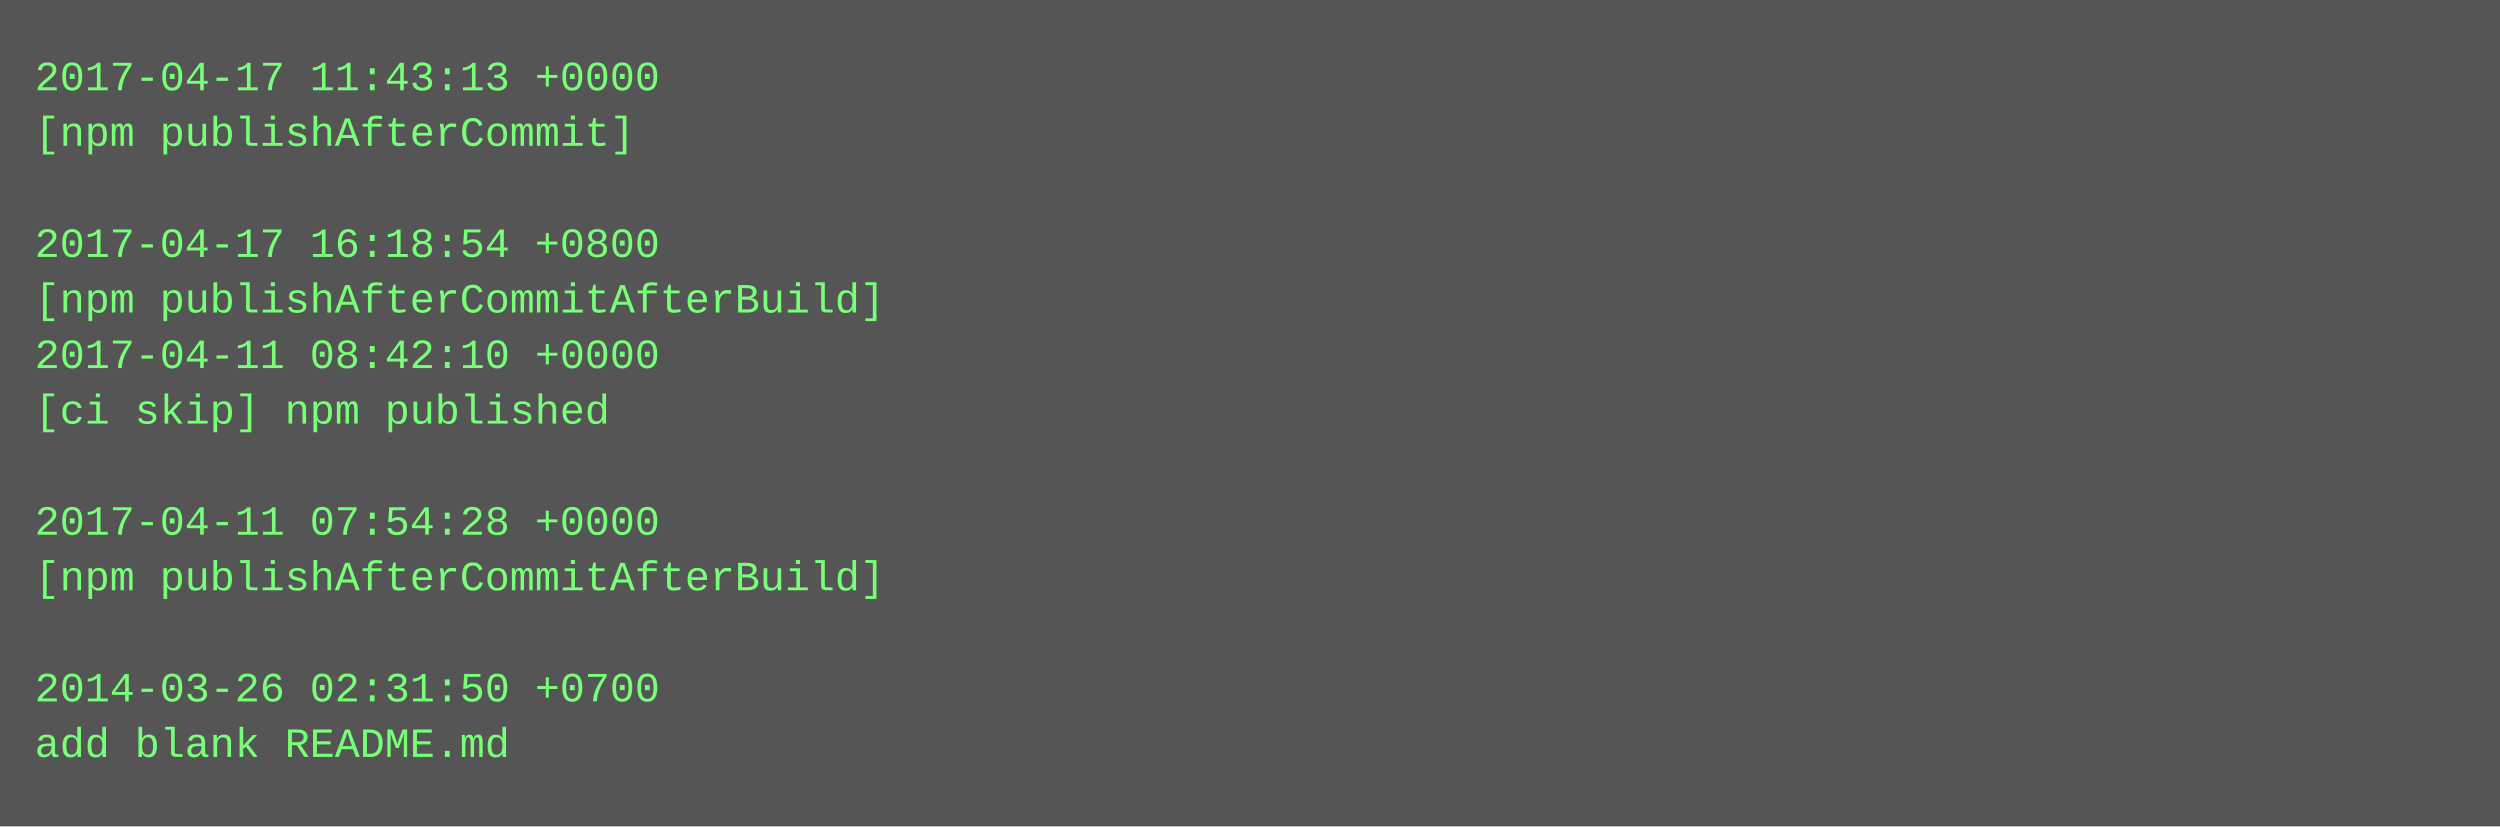
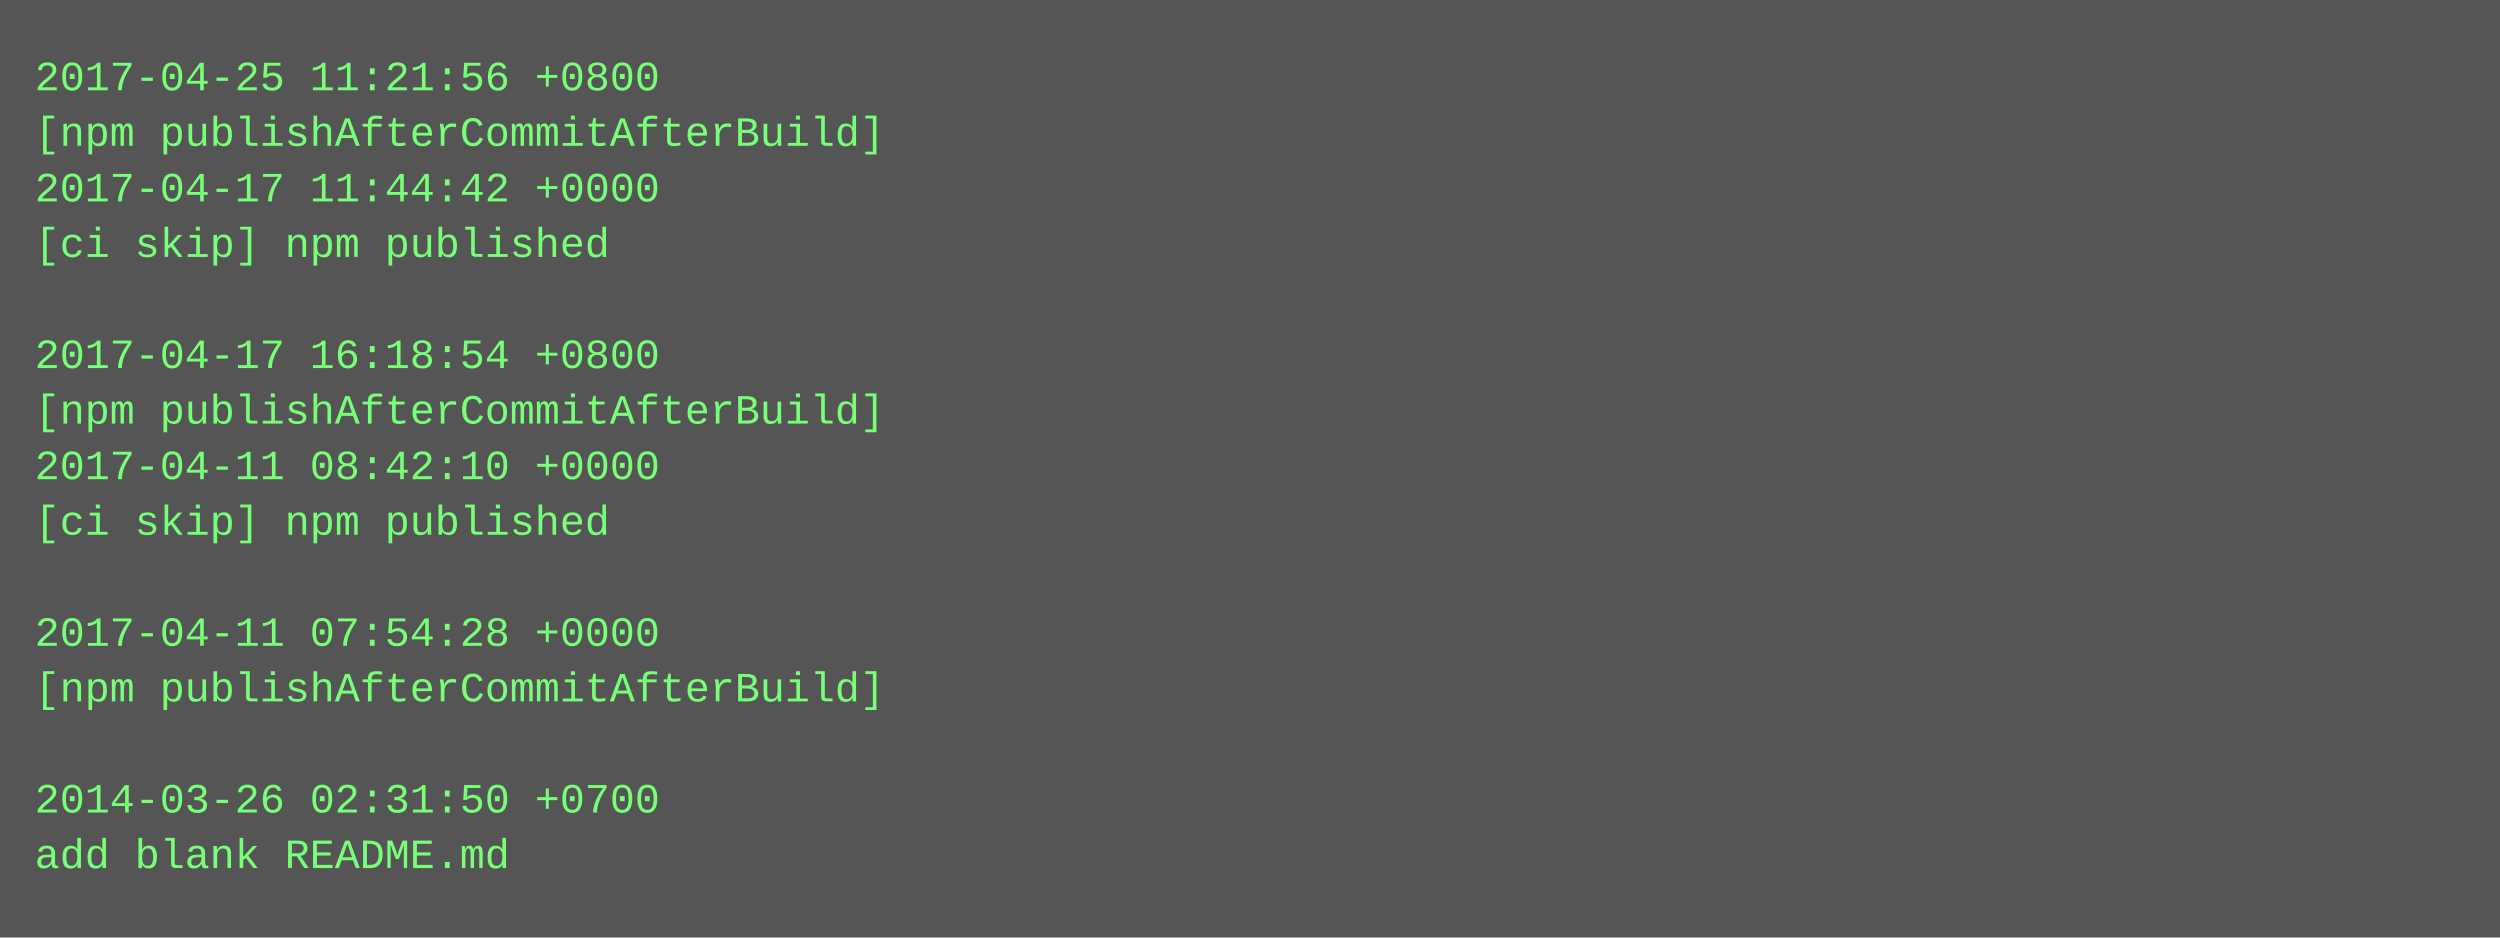
- <svg xmlns="http://www.w3.org/2000/svg" height="238" width="720">
-   <rect height="238" fill="#555" width="720" />
+ <svg xmlns="http://www.w3.org/2000/svg" height="270" width="720">
+   <rect height="270" fill="#555" width="720" />
  <text fill="#7f7" font-family="Courier New" font-size="12" xml:space="preserve">
-     <tspan x="10" y="26">2017-04-17 11:43:13 +0000</tspan>
-     <tspan x="10" y="42">[npm publishAfterCommit]</tspan>
-     <tspan x="10" y="58" />
-     <tspan x="10" y="74">2017-04-17 16:18:54 +0800</tspan>
-     <tspan x="10" y="90">[npm publishAfterCommitAfterBuild]</tspan>
-     <tspan x="10" y="106">2017-04-11 08:42:10 +0000</tspan>
-     <tspan x="10" y="122">[ci skip] npm published</tspan>
-     <tspan x="10" y="138" />
-     <tspan x="10" y="154">2017-04-11 07:54:28 +0000</tspan>
-     <tspan x="10" y="170">[npm publishAfterCommitAfterBuild]</tspan>
-     <tspan x="10" y="186" />
-     <tspan x="10" y="202">2014-03-26 02:31:50 +0700</tspan>
-     <tspan x="10" y="218">add blank README.md</tspan>
+     <tspan x="10" y="26">2017-04-25 11:21:56 +0800</tspan>
+     <tspan x="10" y="42">[npm publishAfterCommitAfterBuild]</tspan>
+     <tspan x="10" y="58">2017-04-17 11:44:42 +0000</tspan>
+     <tspan x="10" y="74">[ci skip] npm published</tspan>
+     <tspan x="10" y="90" />
+     <tspan x="10" y="106">2017-04-17 16:18:54 +0800</tspan>
+     <tspan x="10" y="122">[npm publishAfterCommitAfterBuild]</tspan>
+     <tspan x="10" y="138">2017-04-11 08:42:10 +0000</tspan>
+     <tspan x="10" y="154">[ci skip] npm published</tspan>
+     <tspan x="10" y="170" />
+     <tspan x="10" y="186">2017-04-11 07:54:28 +0000</tspan>
+     <tspan x="10" y="202">[npm publishAfterCommitAfterBuild]</tspan>
+     <tspan x="10" y="218" />
+     <tspan x="10" y="234">2014-03-26 02:31:50 +0700</tspan>
+     <tspan x="10" y="250">add blank README.md</tspan>
  </text>
</svg>
